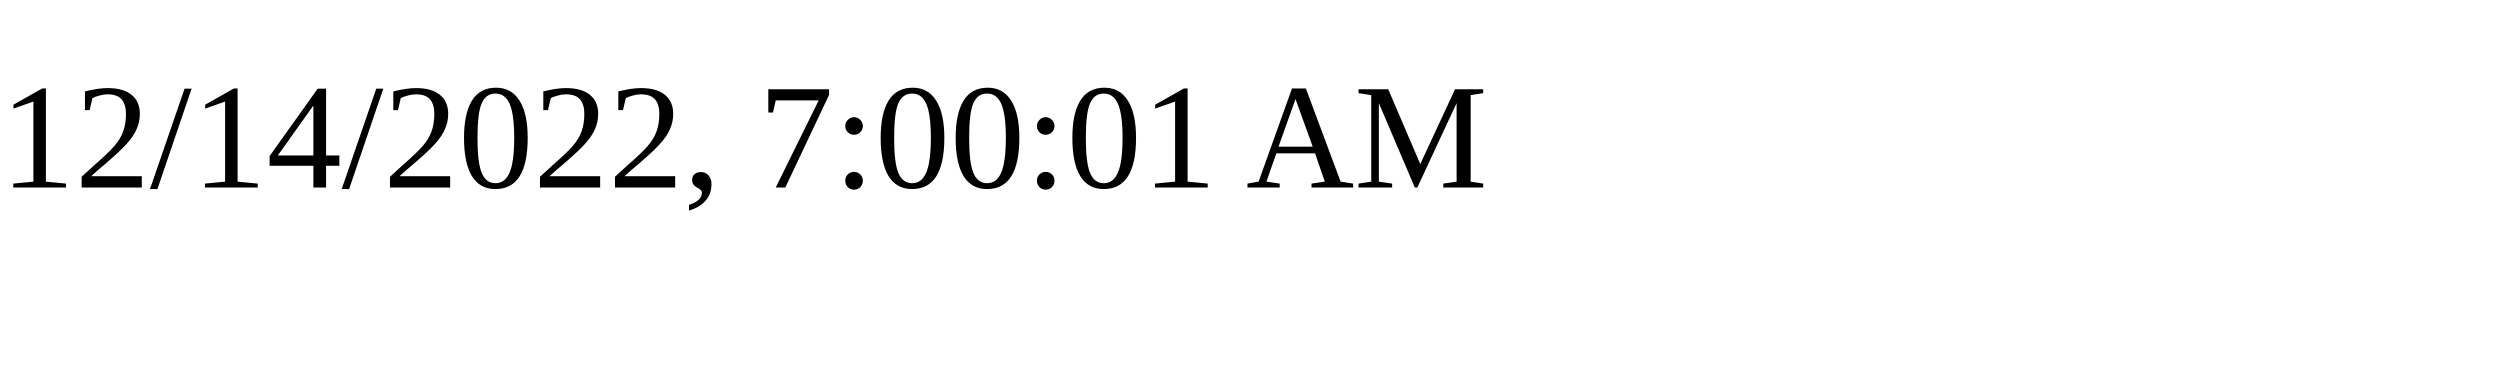
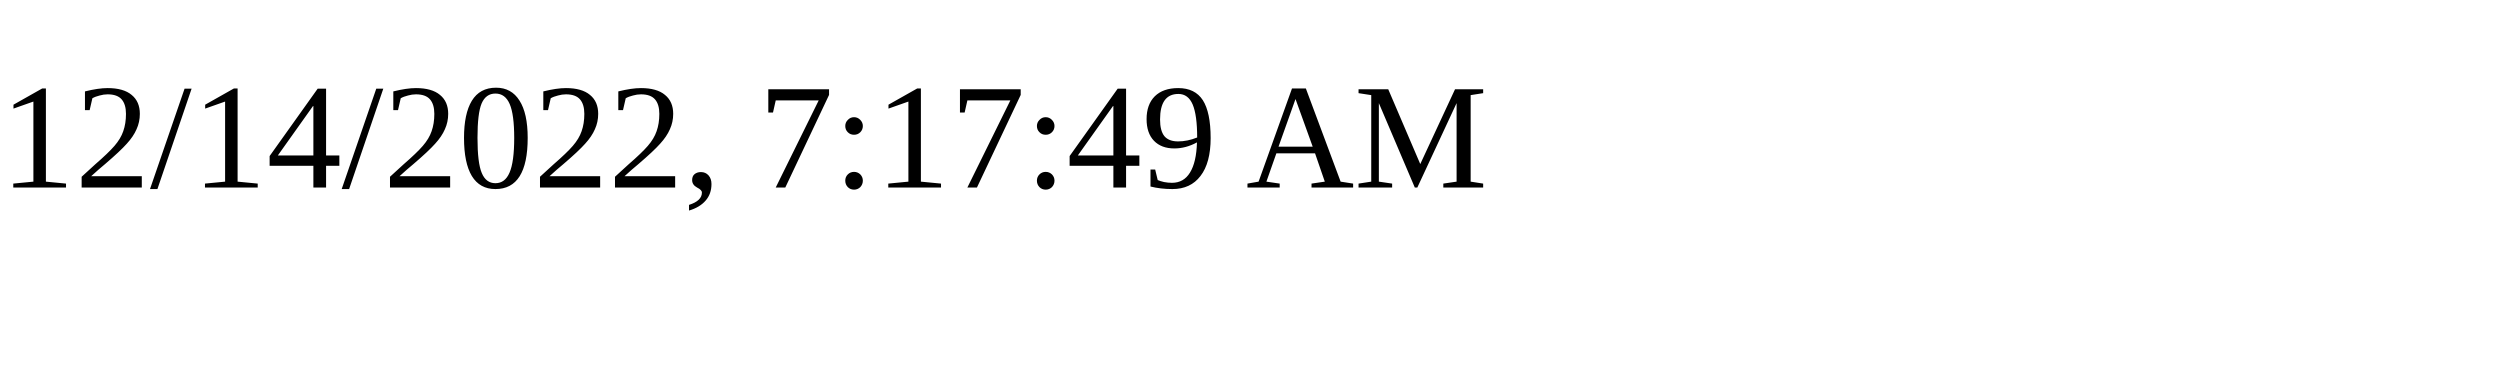
<svg xmlns="http://www.w3.org/2000/svg" height="30" width="200">
-   <text x="0" y="15">12/14/2022, 7:00:01 AM</text>
+   <text x="0" y="15">12/14/2022, 7:17:49 AM</text>
</svg>
